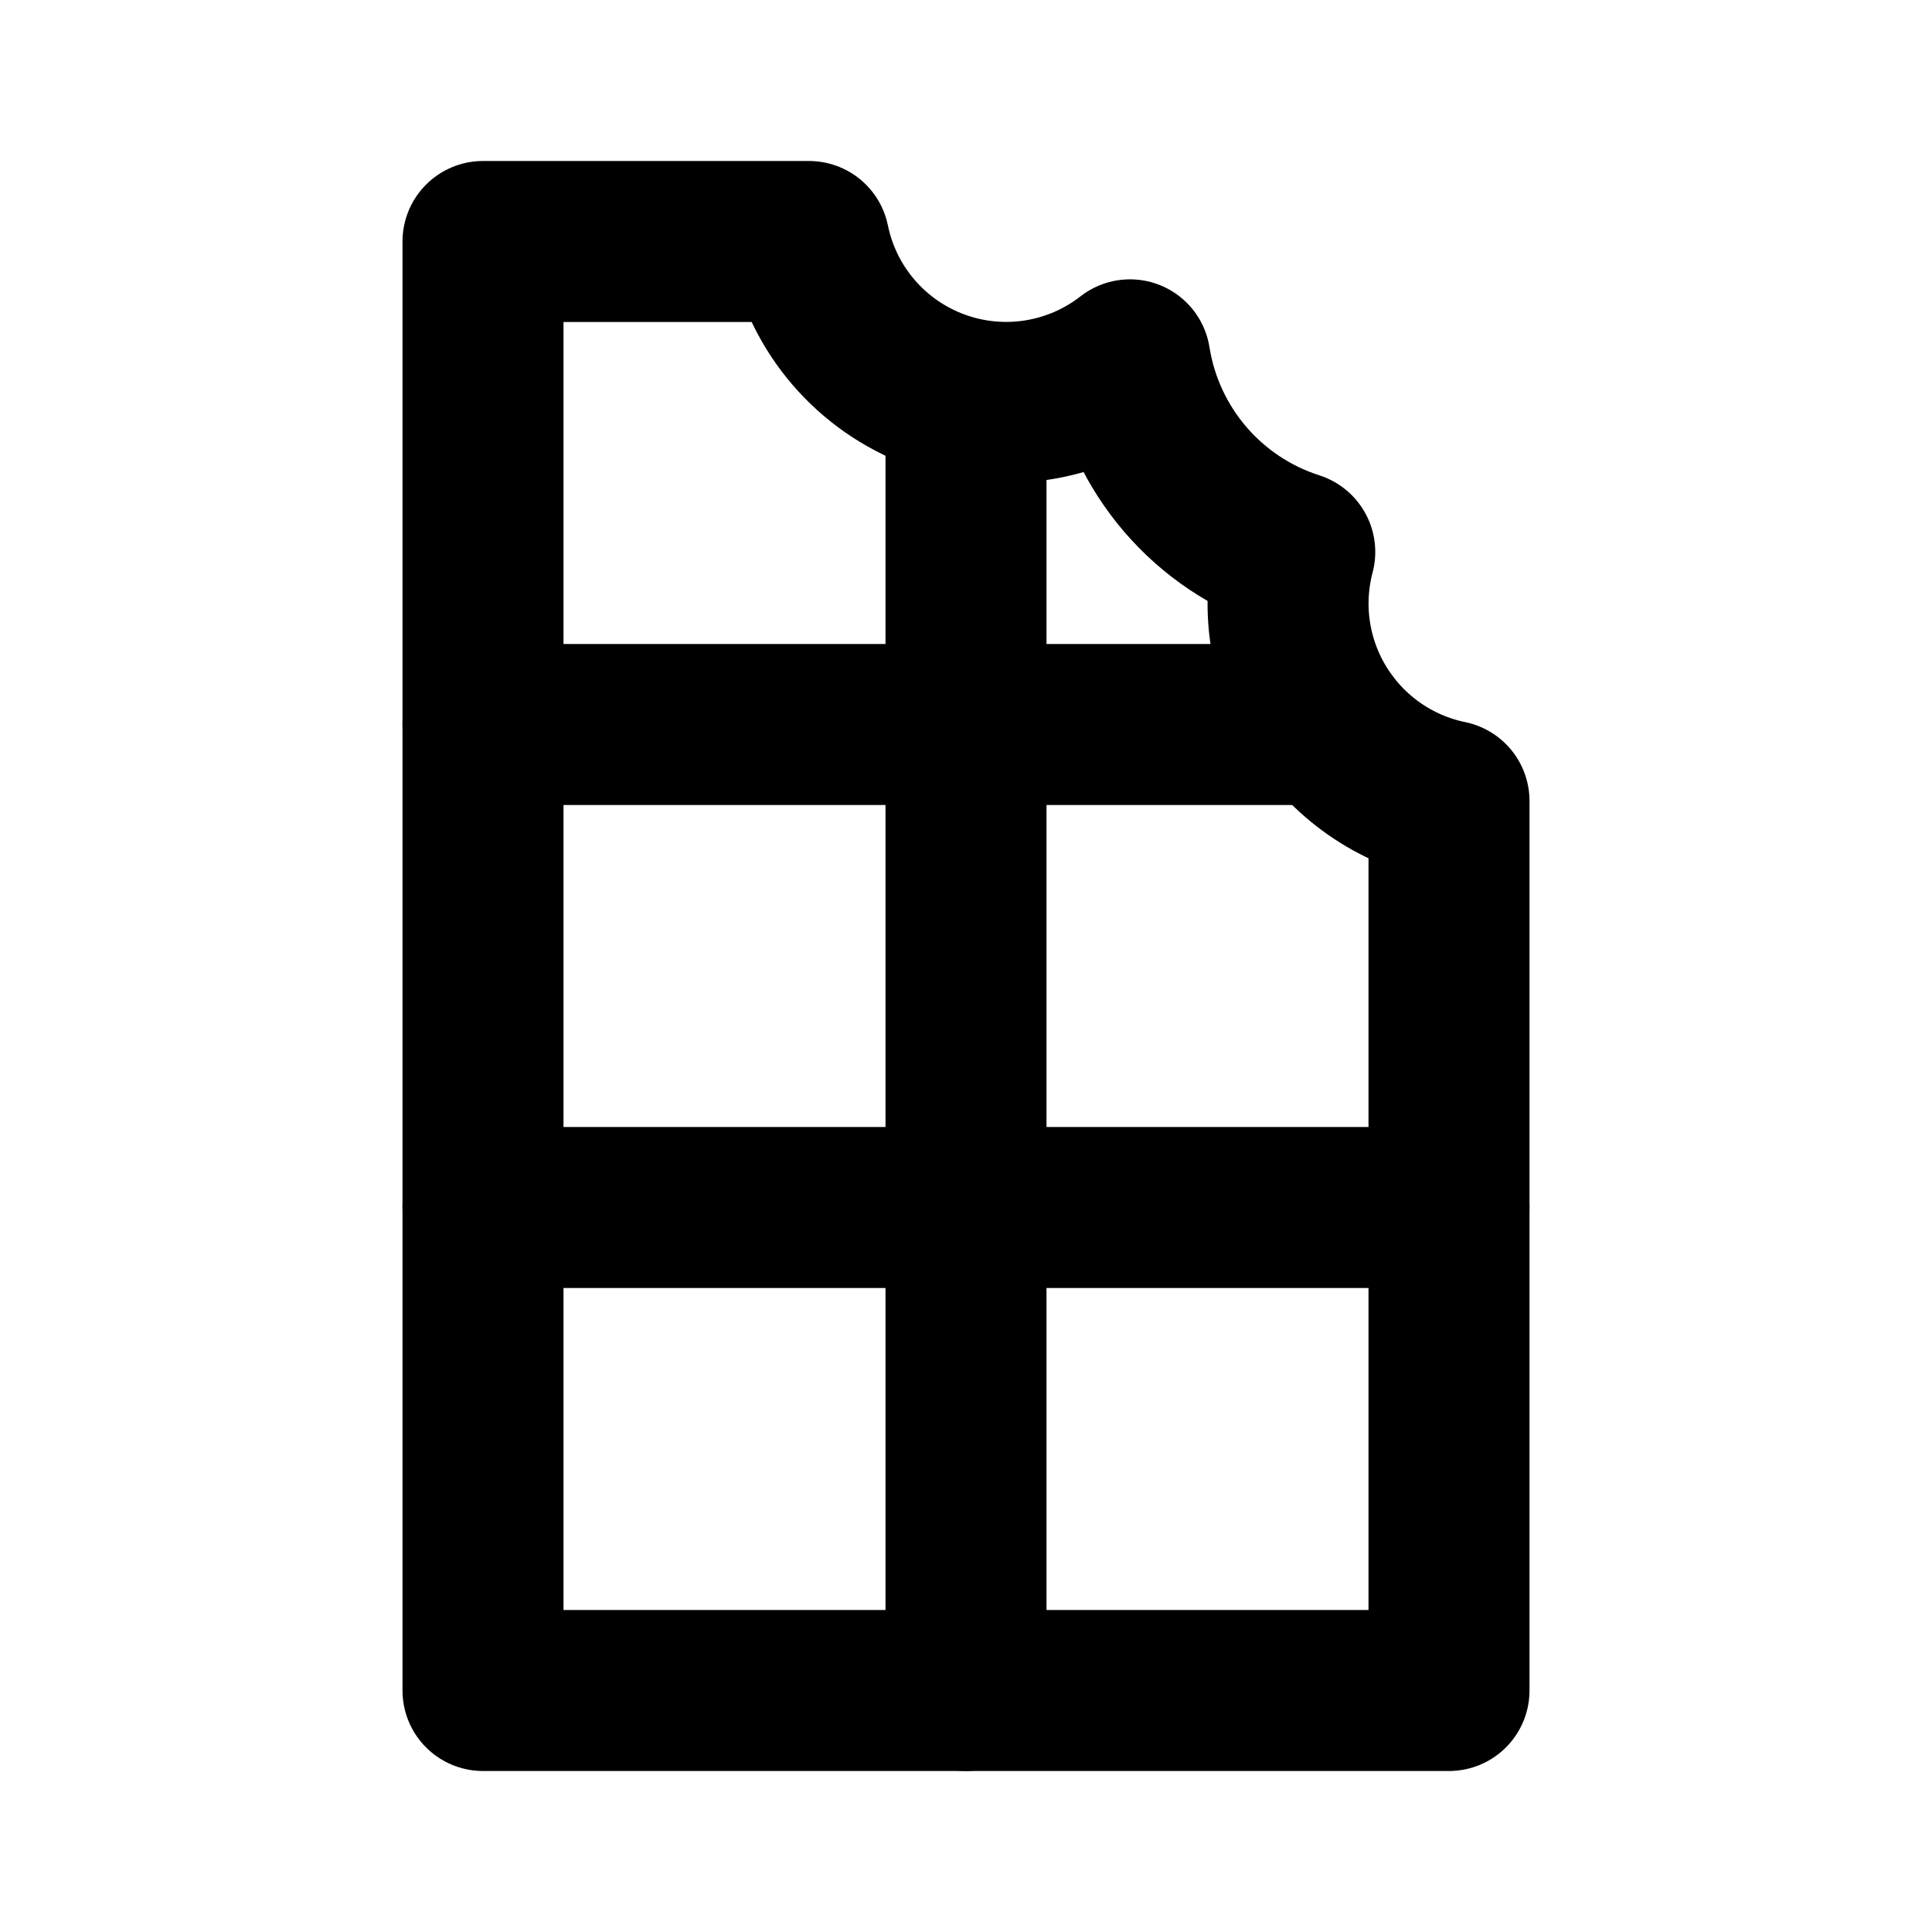
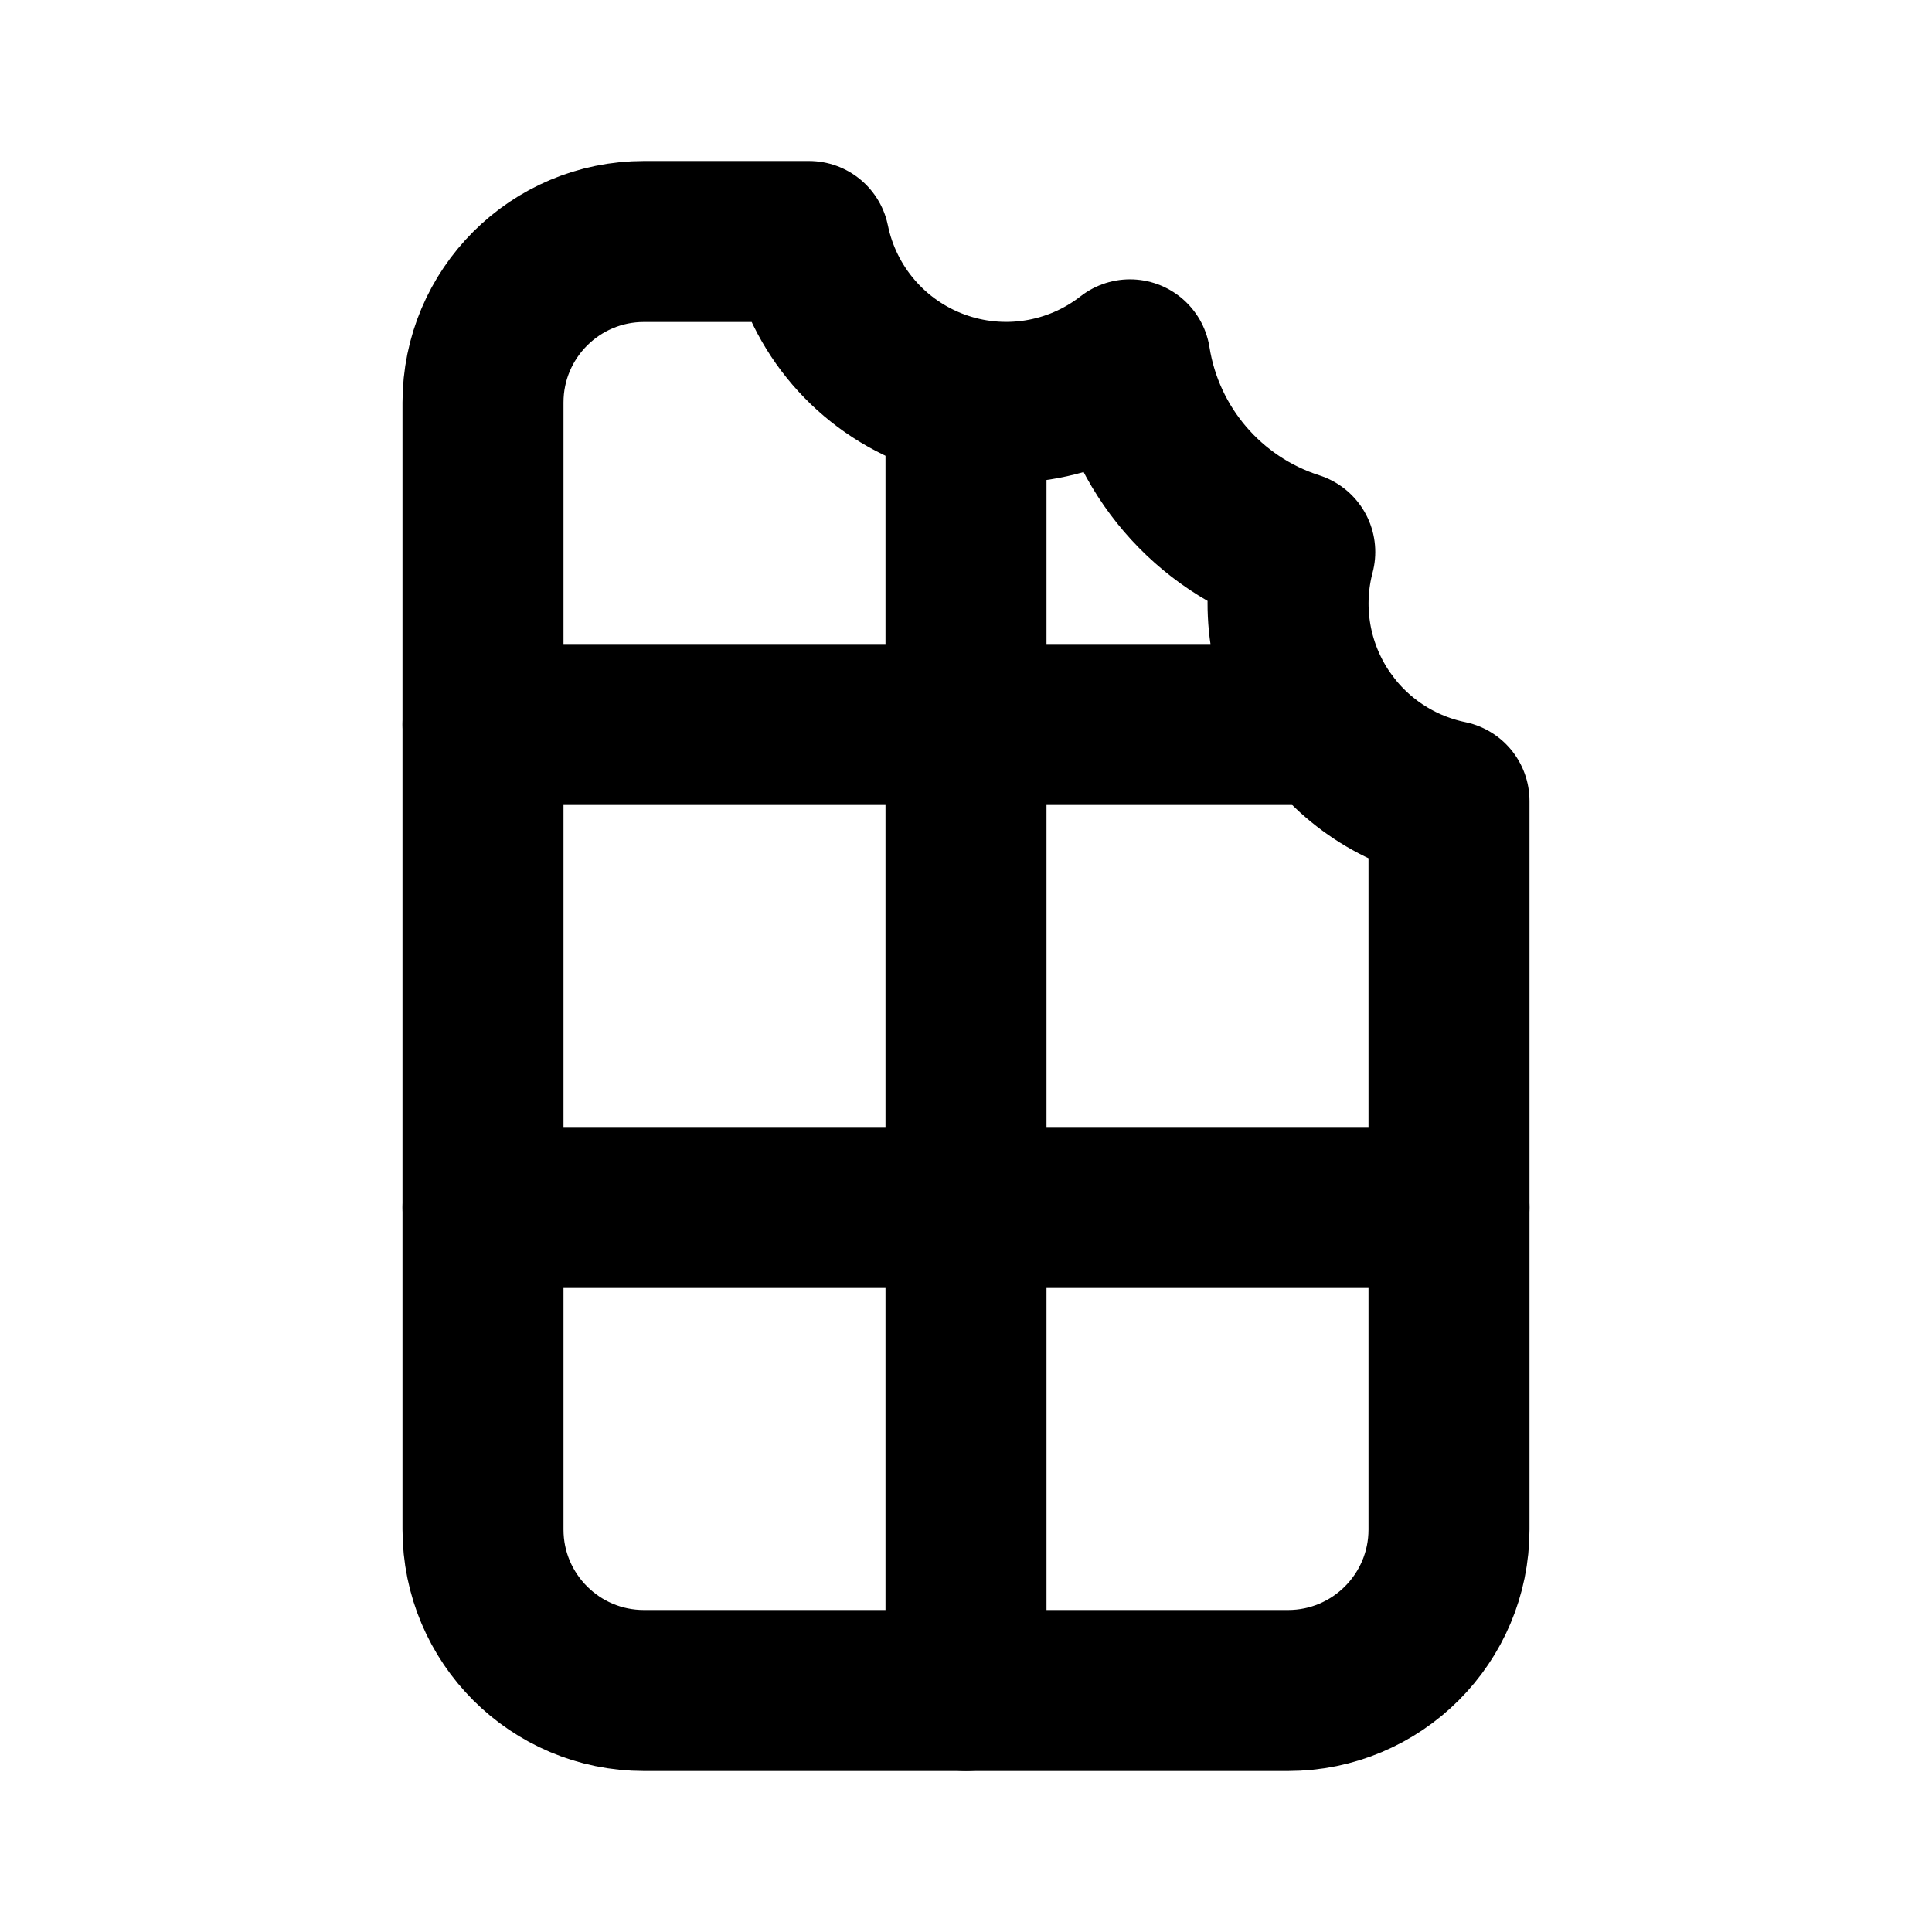
<svg xmlns="http://www.w3.org/2000/svg" width="24" height="24" viewBox="0 0 24 24" fill="none" stroke="currentColor" stroke-width="2" stroke-linecap="round" stroke-linejoin="round">
  <path d="M12 21v-16" />
  <path d="M6 15h12" />
  <path d="M6 9h10.5" />
-   <path d="M10.05 3a2.5 2.5 0 0 0 3.987 1.47a3 3 0 0 0 2.047 2.387a2.504 2.504 0 0 0 1.916 3.093v11.05h-12v-18z" />
+   <path d="M10.05 3a2.5 2.5 0 0 0 3.987 1.47a3 3 0 0 0 2.047 2.387a2.504 2.504 0 0 0 1.916 3.093v9.05a2 2 0 0 1 -2 2h-8a2 2 0 0 1 -2 -2v-14a2 2 0 0 1 2 -2z" />
</svg>
